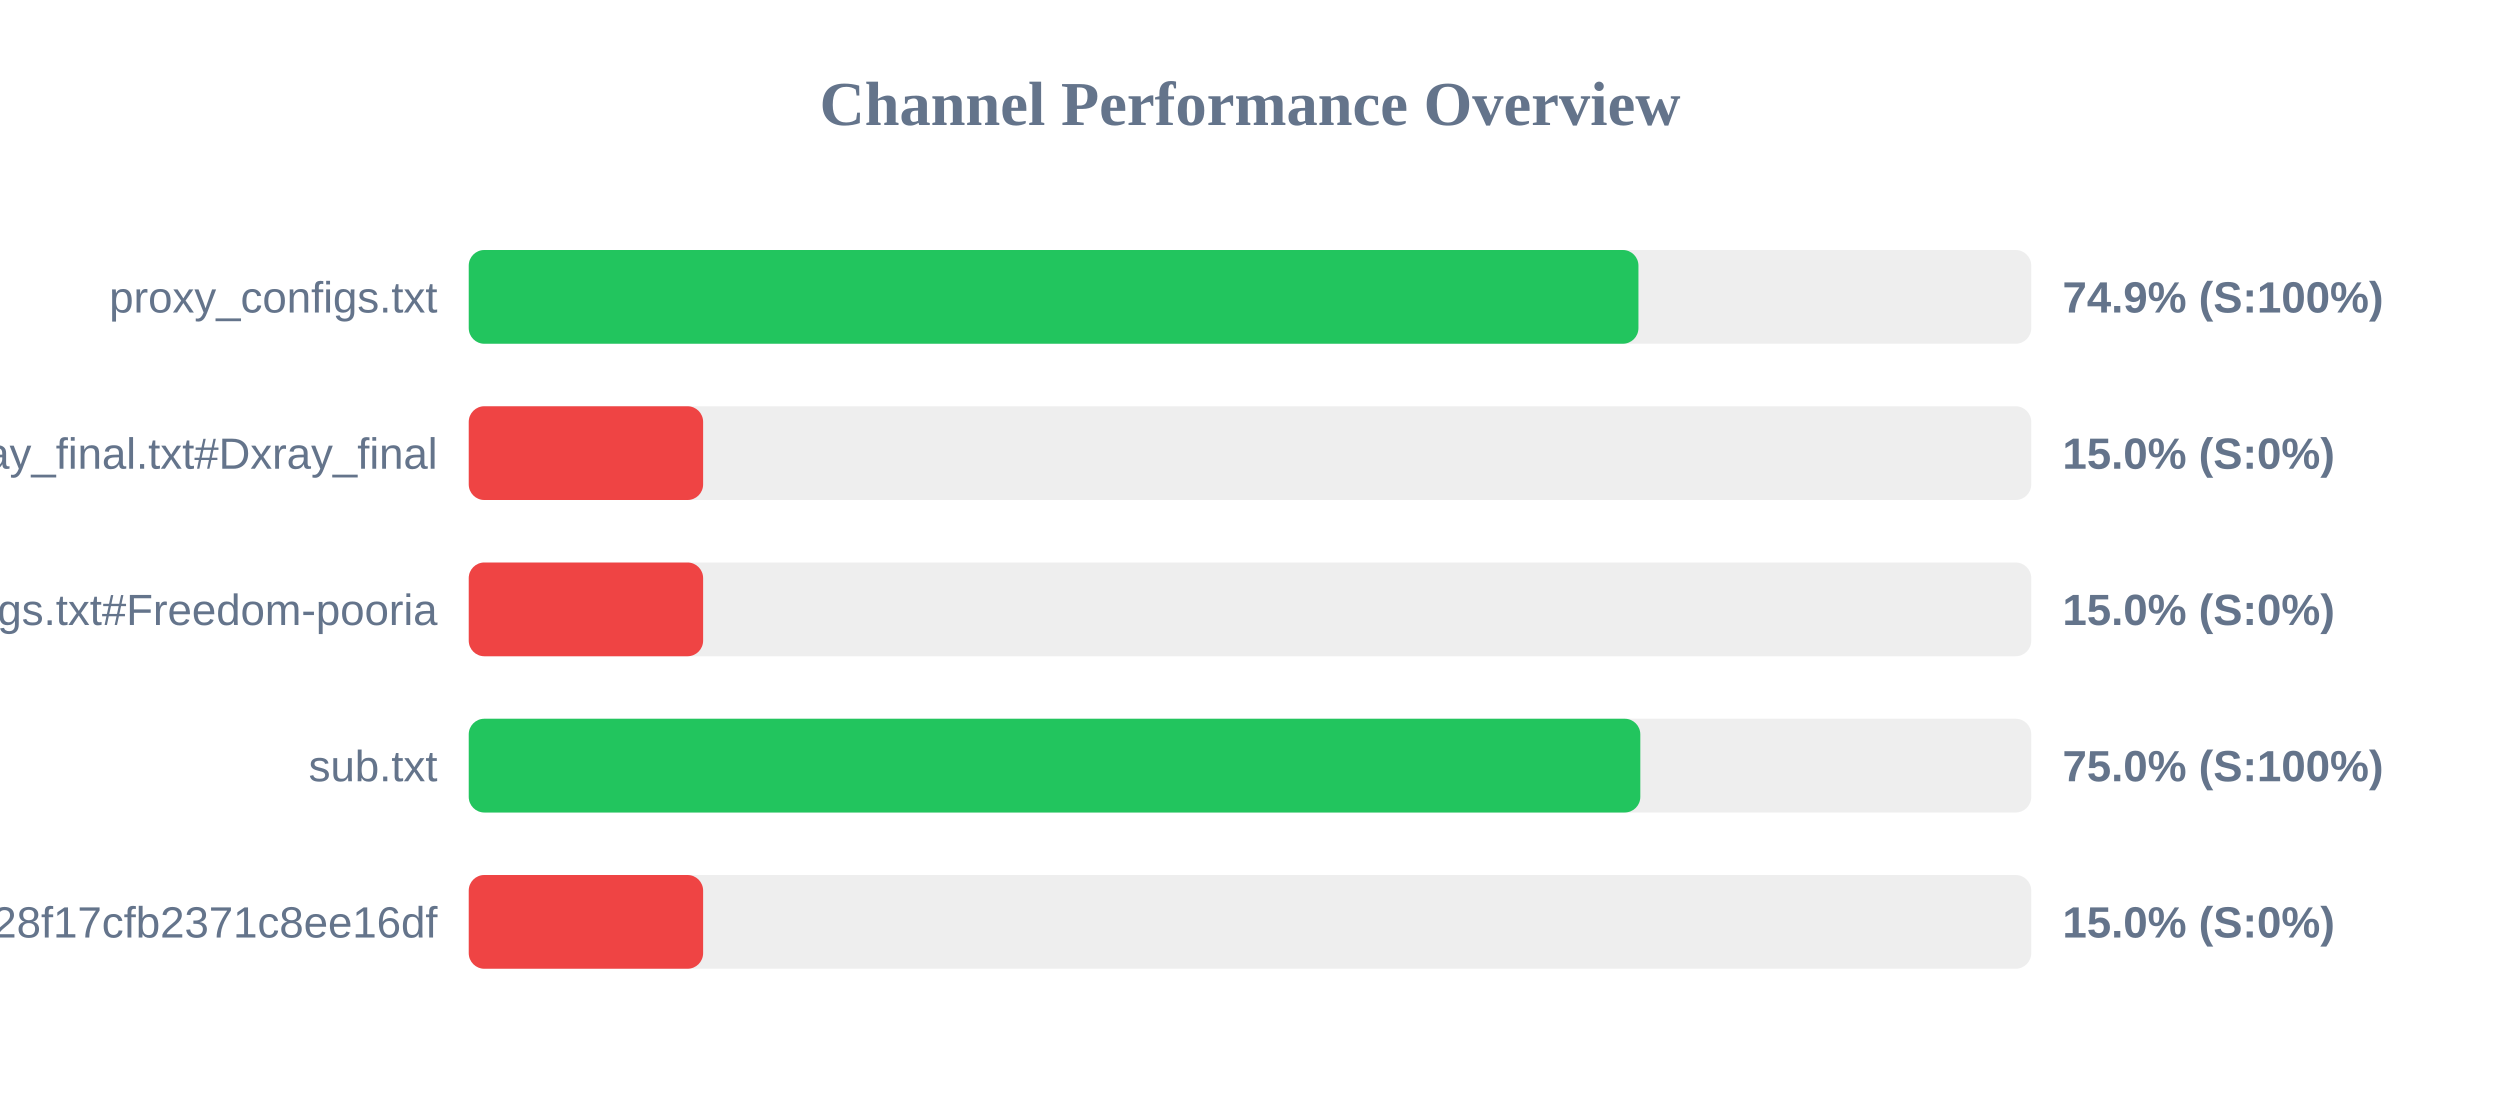
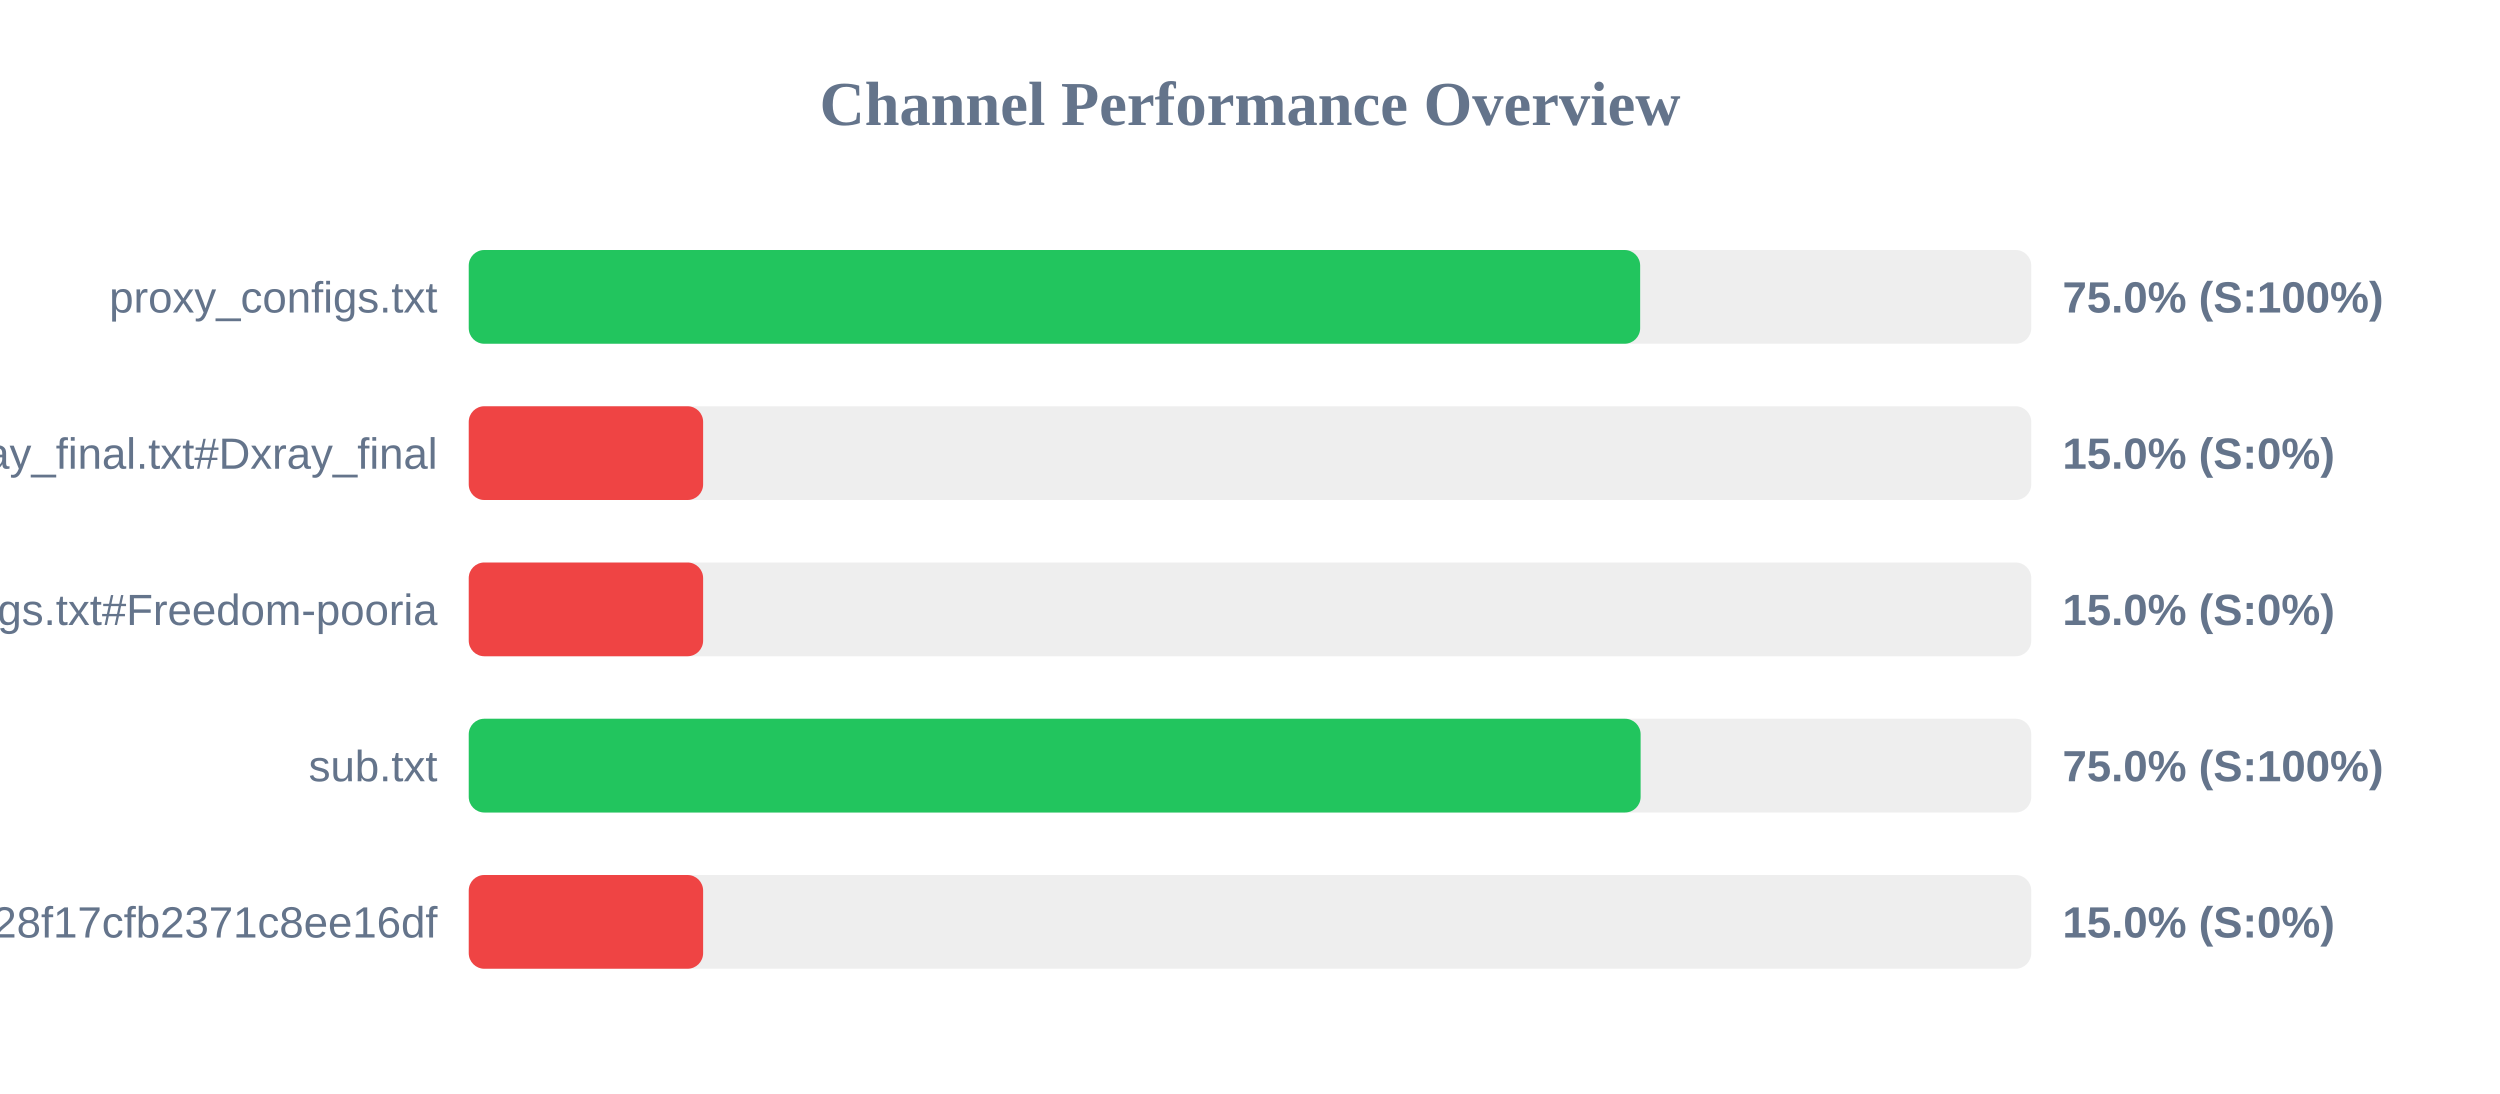
<svg xmlns="http://www.w3.org/2000/svg" width="800" height="350" version="1.1">
  <style>
        .row { font: 14px Arial; fill: #64748b; }
        .score { font: bold 14px Arial; fill: #64748b; }
    </style>
  <text x="400" y="40" text-anchor="middle" font-size="20px" font-weight="bold" fill="#64748b">Channel Performance Overview</text>
  <rect x="150" y="80" width="500" height="30" fill="#eee" rx="5" />
-   <rect x="150" y="80" width="374.3" height="30" fill="#22c55e" rx="5" />
+   <rect x="150" y="80" width="374.85" height="30" fill="#22c55e" rx="5" />
  <text x="140" y="100" text-anchor="end" class="row">proxy_configs.txt</text>
-   <text x="660" y="100" text-anchor="start" class="score">74.9% (S:100%)</text>
+   <text x="660" y="100" text-anchor="start" class="score">75.0% (S:100%)</text>
  <rect x="150" y="130" width="500" height="30" fill="#eee" rx="5" />
  <rect x="150" y="130" width="75.0" height="30" fill="#ef4444" rx="5" />
  <text x="140" y="150" text-anchor="end" class="row">xray_final.txt#Dxray_final</text>
  <text x="660" y="150" text-anchor="start" class="score">15.0% (S:0%)</text>
  <rect x="150" y="180" width="500" height="30" fill="#eee" rx="5" />
  <rect x="150" y="180" width="75.0" height="30" fill="#ef4444" rx="5" />
  <text x="140" y="200" text-anchor="end" class="row">v2ray_configs.txt#Freedom-pooria</text>
  <text x="660" y="200" text-anchor="start" class="score">15.0% (S:0%)</text>
  <rect x="150" y="230" width="500" height="30" fill="#eee" rx="5" />
-   <rect x="150" y="230" width="374.9" height="30" fill="#22c55e" rx="5" />
+   <rect x="150" y="230" width="375.0" height="30" fill="#22c55e" rx="5" />
  <text x="140" y="250" text-anchor="end" class="row">sub.txt</text>
  <text x="660" y="250" text-anchor="start" class="score">75.0% (S:100%)</text>
  <rect x="150" y="280" width="500" height="30" fill="#eee" rx="5" />
  <rect x="150" y="280" width="75.0" height="30" fill="#ef4444" rx="5" />
  <text x="140" y="300" text-anchor="end" class="row">?token=fedfed7b41b828f17cfb2371c8ee16df</text>
  <text x="660" y="300" text-anchor="start" class="score">15.0% (S:0%)</text>
</svg>
